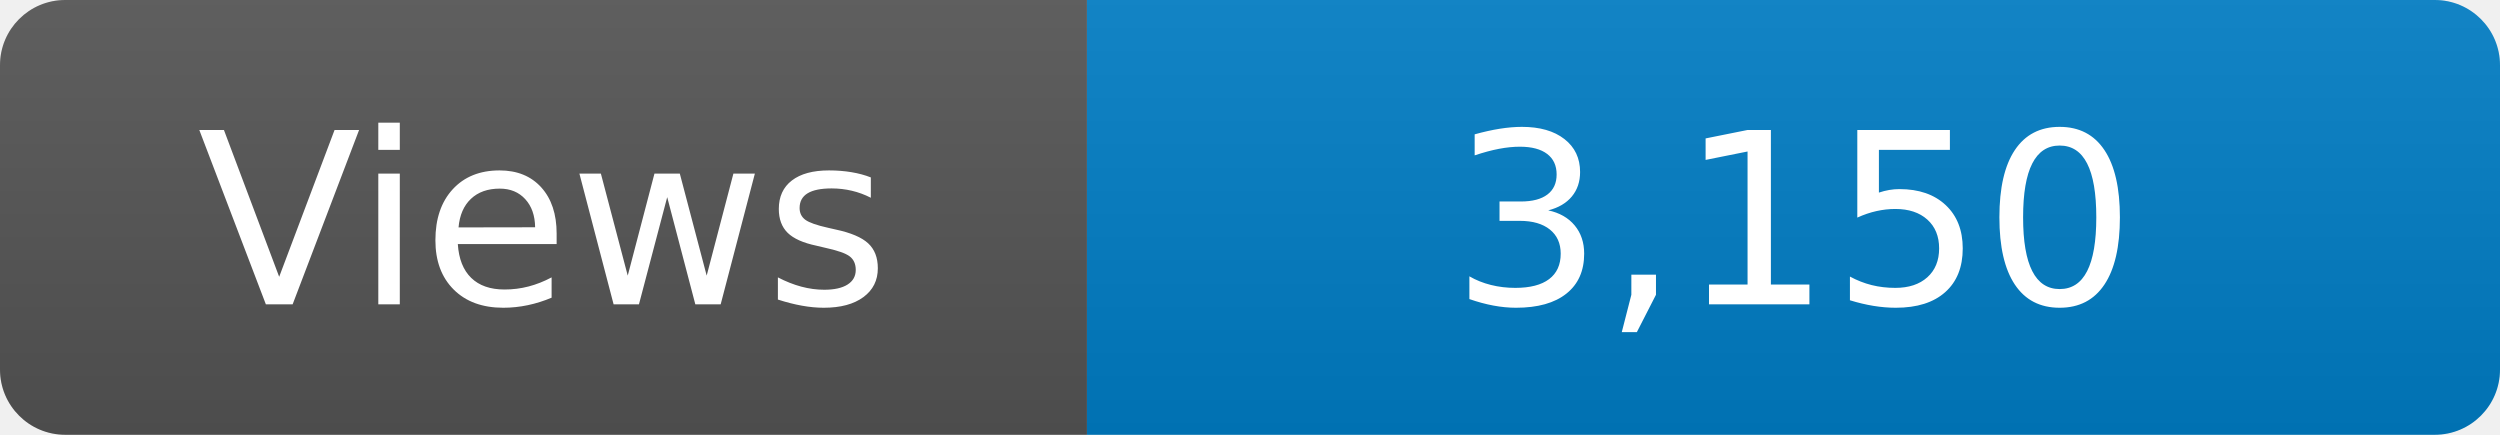
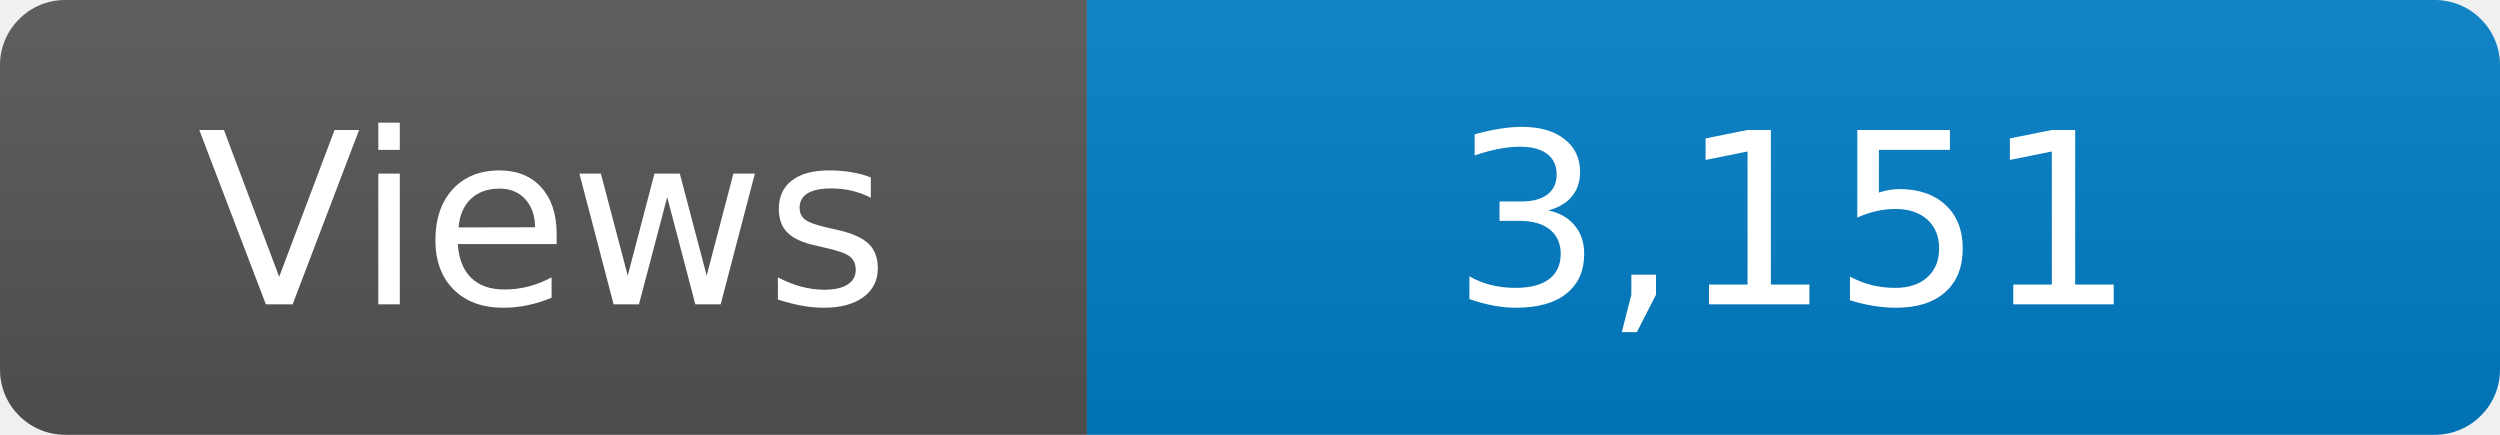
<svg xmlns="http://www.w3.org/2000/svg" width="115" height="20" role="img" aria-label="Maintained?: yes">
  <linearGradient id="s" x2="0" y2="100%">
    <stop offset="0" stop-color="#bbb" stop-opacity=".1" />
    <stop offset="1" stop-opacity=".1" />
  </linearGradient>
  <clipPath id="r">
    <rect width="115" height="20" rx="3" fill="#fff" />
  </clipPath>
  <g clip-path="url(#r)">
    <rect width="50" height="20" fill="#555" />
    <rect x="50" width="160" height="20" fill="#007ec6" />
    <rect width="115" height="20" fill="url(#s)" />
  </g>
  <g fill="#fff" text-anchor="middle" font-family="Verdana,Geneva,DejaVu Sans,sans-serif" font-size="110">
    <text x="250" y="140" transform="scale(.1)" fill="#fff">Views</text>
-     <text x="825" y="140" transform="scale(.1)" fill="#fff">3,150</text>
+     <text x="825" y="140" transform="scale(.1)" fill="#fff">3,151</text>
  </g>
</svg>
